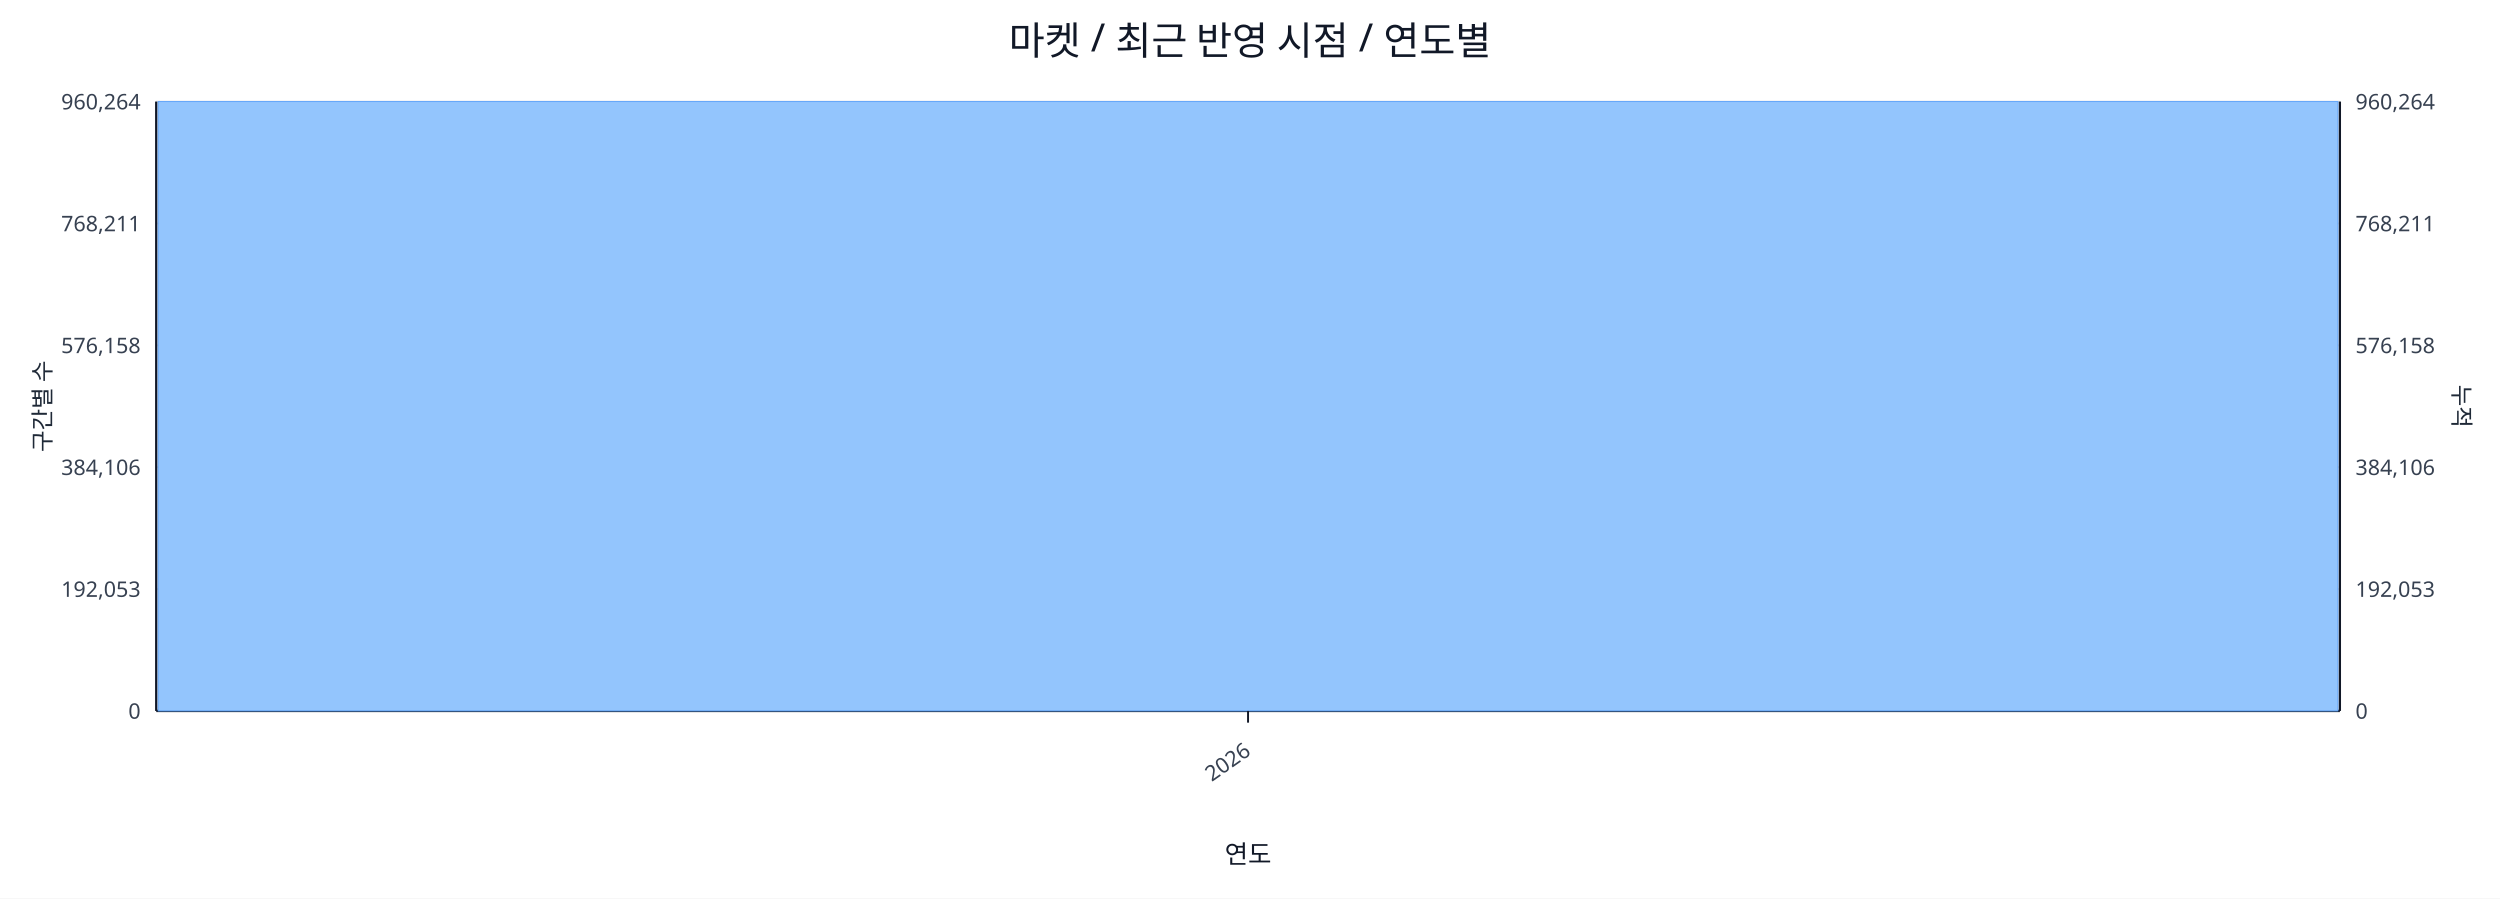
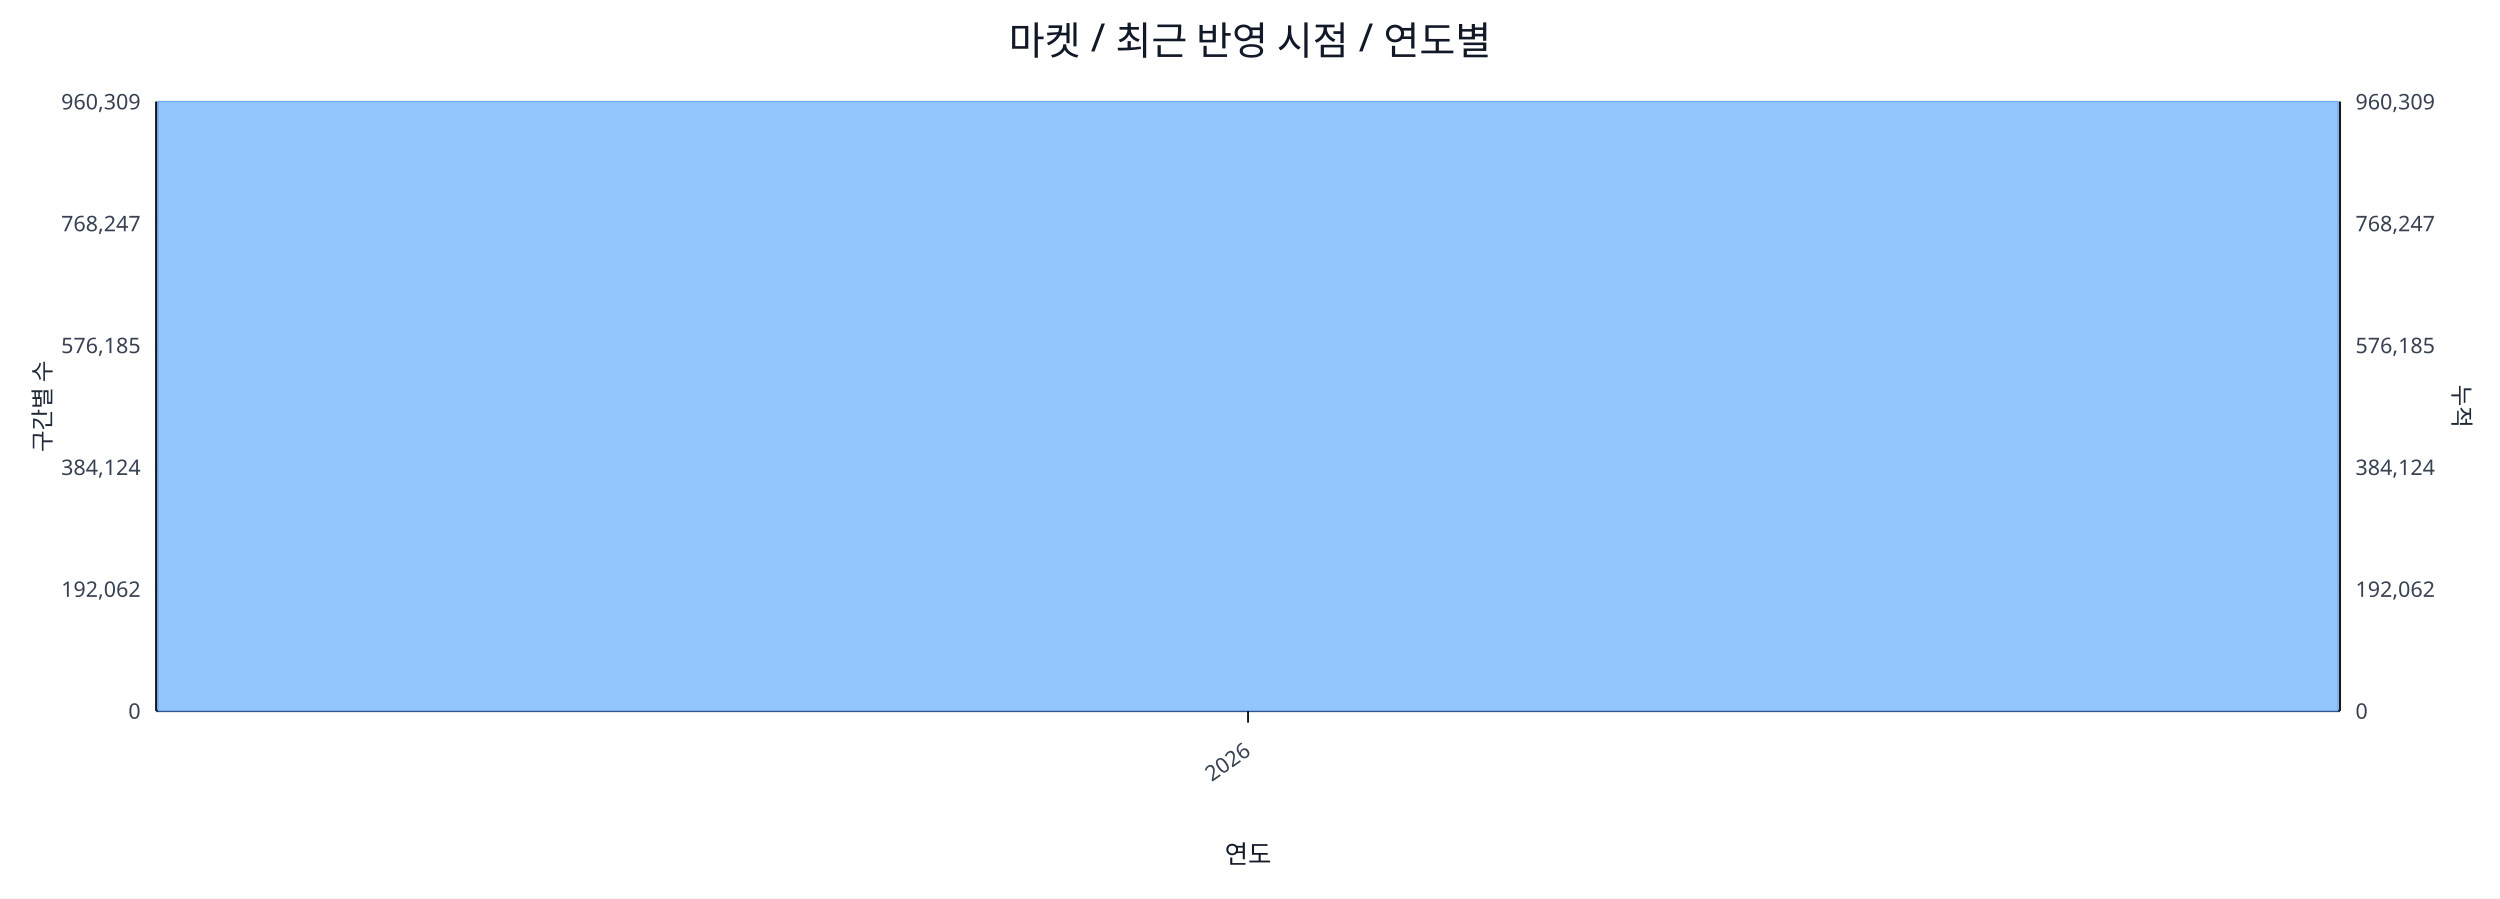
<svg xmlns="http://www.w3.org/2000/svg" width="1280" height="460" viewBox="0 0 1280 460">
  <rect x="0" y="0" width="100%" height="100%" fill="#ffffff" />
  <text x="640.0" y="28" font-size="20" text-anchor="middle" font-family="sans-serif" fill="#111827">마켓 / 최근 반영 시점 / 연도별</text>
  <line x1="80.0" y1="52.0" x2="1198.0" y2="52.0" stroke="#e5e7eb" stroke-width="1" />
-   <text x="72.0" y="56.0" font-size="11" text-anchor="end" font-family="sans-serif" fill="#374151">960,264</text>
-   <text x="1206.0" y="56.0" font-size="11" text-anchor="start" font-family="sans-serif" fill="#374151">960,264</text>
+   <text x="72.0" y="56.0" font-size="11" text-anchor="end" font-family="sans-serif" fill="#374151">960,309</text>
+   <text x="1206.0" y="56.0" font-size="11" text-anchor="start" font-family="sans-serif" fill="#374151">960,309</text>
  <line x1="80.0" y1="114.4" x2="1198.0" y2="114.4" stroke="#e5e7eb" stroke-width="1" />
-   <text x="72.0" y="118.4" font-size="11" text-anchor="end" font-family="sans-serif" fill="#374151">768,211</text>
-   <text x="1206.0" y="118.4" font-size="11" text-anchor="start" font-family="sans-serif" fill="#374151">768,211</text>
+   <text x="72.0" y="118.4" font-size="11" text-anchor="end" font-family="sans-serif" fill="#374151">768,247</text>
+   <text x="1206.0" y="118.4" font-size="11" text-anchor="start" font-family="sans-serif" fill="#374151">768,247</text>
  <line x1="80.0" y1="176.8" x2="1198.0" y2="176.8" stroke="#e5e7eb" stroke-width="1" />
-   <text x="72.0" y="180.8" font-size="11" text-anchor="end" font-family="sans-serif" fill="#374151">576,158</text>
-   <text x="1206.0" y="180.8" font-size="11" text-anchor="start" font-family="sans-serif" fill="#374151">576,158</text>
+   <text x="72.0" y="180.8" font-size="11" text-anchor="end" font-family="sans-serif" fill="#374151">576,185</text>
+   <text x="1206.0" y="180.8" font-size="11" text-anchor="start" font-family="sans-serif" fill="#374151">576,185</text>
  <line x1="80.0" y1="239.2" x2="1198.0" y2="239.2" stroke="#e5e7eb" stroke-width="1" />
-   <text x="72.0" y="243.2" font-size="11" text-anchor="end" font-family="sans-serif" fill="#374151">384,106</text>
-   <text x="1206.0" y="243.2" font-size="11" text-anchor="start" font-family="sans-serif" fill="#374151">384,106</text>
+   <text x="72.0" y="243.2" font-size="11" text-anchor="end" font-family="sans-serif" fill="#374151">384,124</text>
+   <text x="1206.0" y="243.2" font-size="11" text-anchor="start" font-family="sans-serif" fill="#374151">384,124</text>
  <line x1="80.0" y1="301.6" x2="1198.0" y2="301.6" stroke="#e5e7eb" stroke-width="1" />
-   <text x="72.0" y="305.6" font-size="11" text-anchor="end" font-family="sans-serif" fill="#374151">192,053</text>
-   <text x="1206.0" y="305.6" font-size="11" text-anchor="start" font-family="sans-serif" fill="#374151">192,053</text>
+   <text x="72.0" y="305.6" font-size="11" text-anchor="end" font-family="sans-serif" fill="#374151">192,062</text>
+   <text x="1206.0" y="305.6" font-size="11" text-anchor="start" font-family="sans-serif" fill="#374151">192,062</text>
  <line x1="80.0" y1="364.0" x2="1198.0" y2="364.0" stroke="#e5e7eb" stroke-width="1" />
  <text x="72.0" y="368.0" font-size="11" text-anchor="end" font-family="sans-serif" fill="#374151">0</text>
  <text x="1206.0" y="368.0" font-size="11" text-anchor="start" font-family="sans-serif" fill="#374151">0</text>
  <line x1="80.0" y1="364.0" x2="1198.0" y2="364.0" stroke="#111827" stroke-width="1.2" />
  <line x1="80.0" y1="52.0" x2="80.0" y2="364.0" stroke="#111827" stroke-width="1.2" />
  <line x1="1198.0" y1="52.0" x2="1198.0" y2="364.0" stroke="#111827" stroke-width="1.2" />
  <rect x="81.0" y="52.0" width="1116.0" height="312.0" fill="#93c5fd" stroke="#60a5fa" stroke-width="0.5" />
  <polyline fill="none" stroke="#ef4444" stroke-width="2" points="639.0,52.0" />
  <line x1="639.0" y1="364.0" x2="639.0" y2="370.0" stroke="#111827" stroke-width="1" />
  <text x="641.0" y="386.0" font-size="11" text-anchor="end" transform="rotate(-35 641.0 386.0)" font-family="sans-serif" fill="#374151">2026</text>
  <text x="26" y="208.0" font-size="12" transform="rotate(-90 26 208.0)" text-anchor="middle" font-family="sans-serif" fill="#1f2937">구간별 수</text>
  <text x="1256.0" y="208.0" font-size="12" transform="rotate(90 1256.0 208.0)" text-anchor="middle" font-family="sans-serif" fill="#1f2937">누적</text>
  <text x="639.0" y="442.0" font-size="13" text-anchor="middle" font-family="sans-serif" fill="#111827">연도</text>
</svg>
